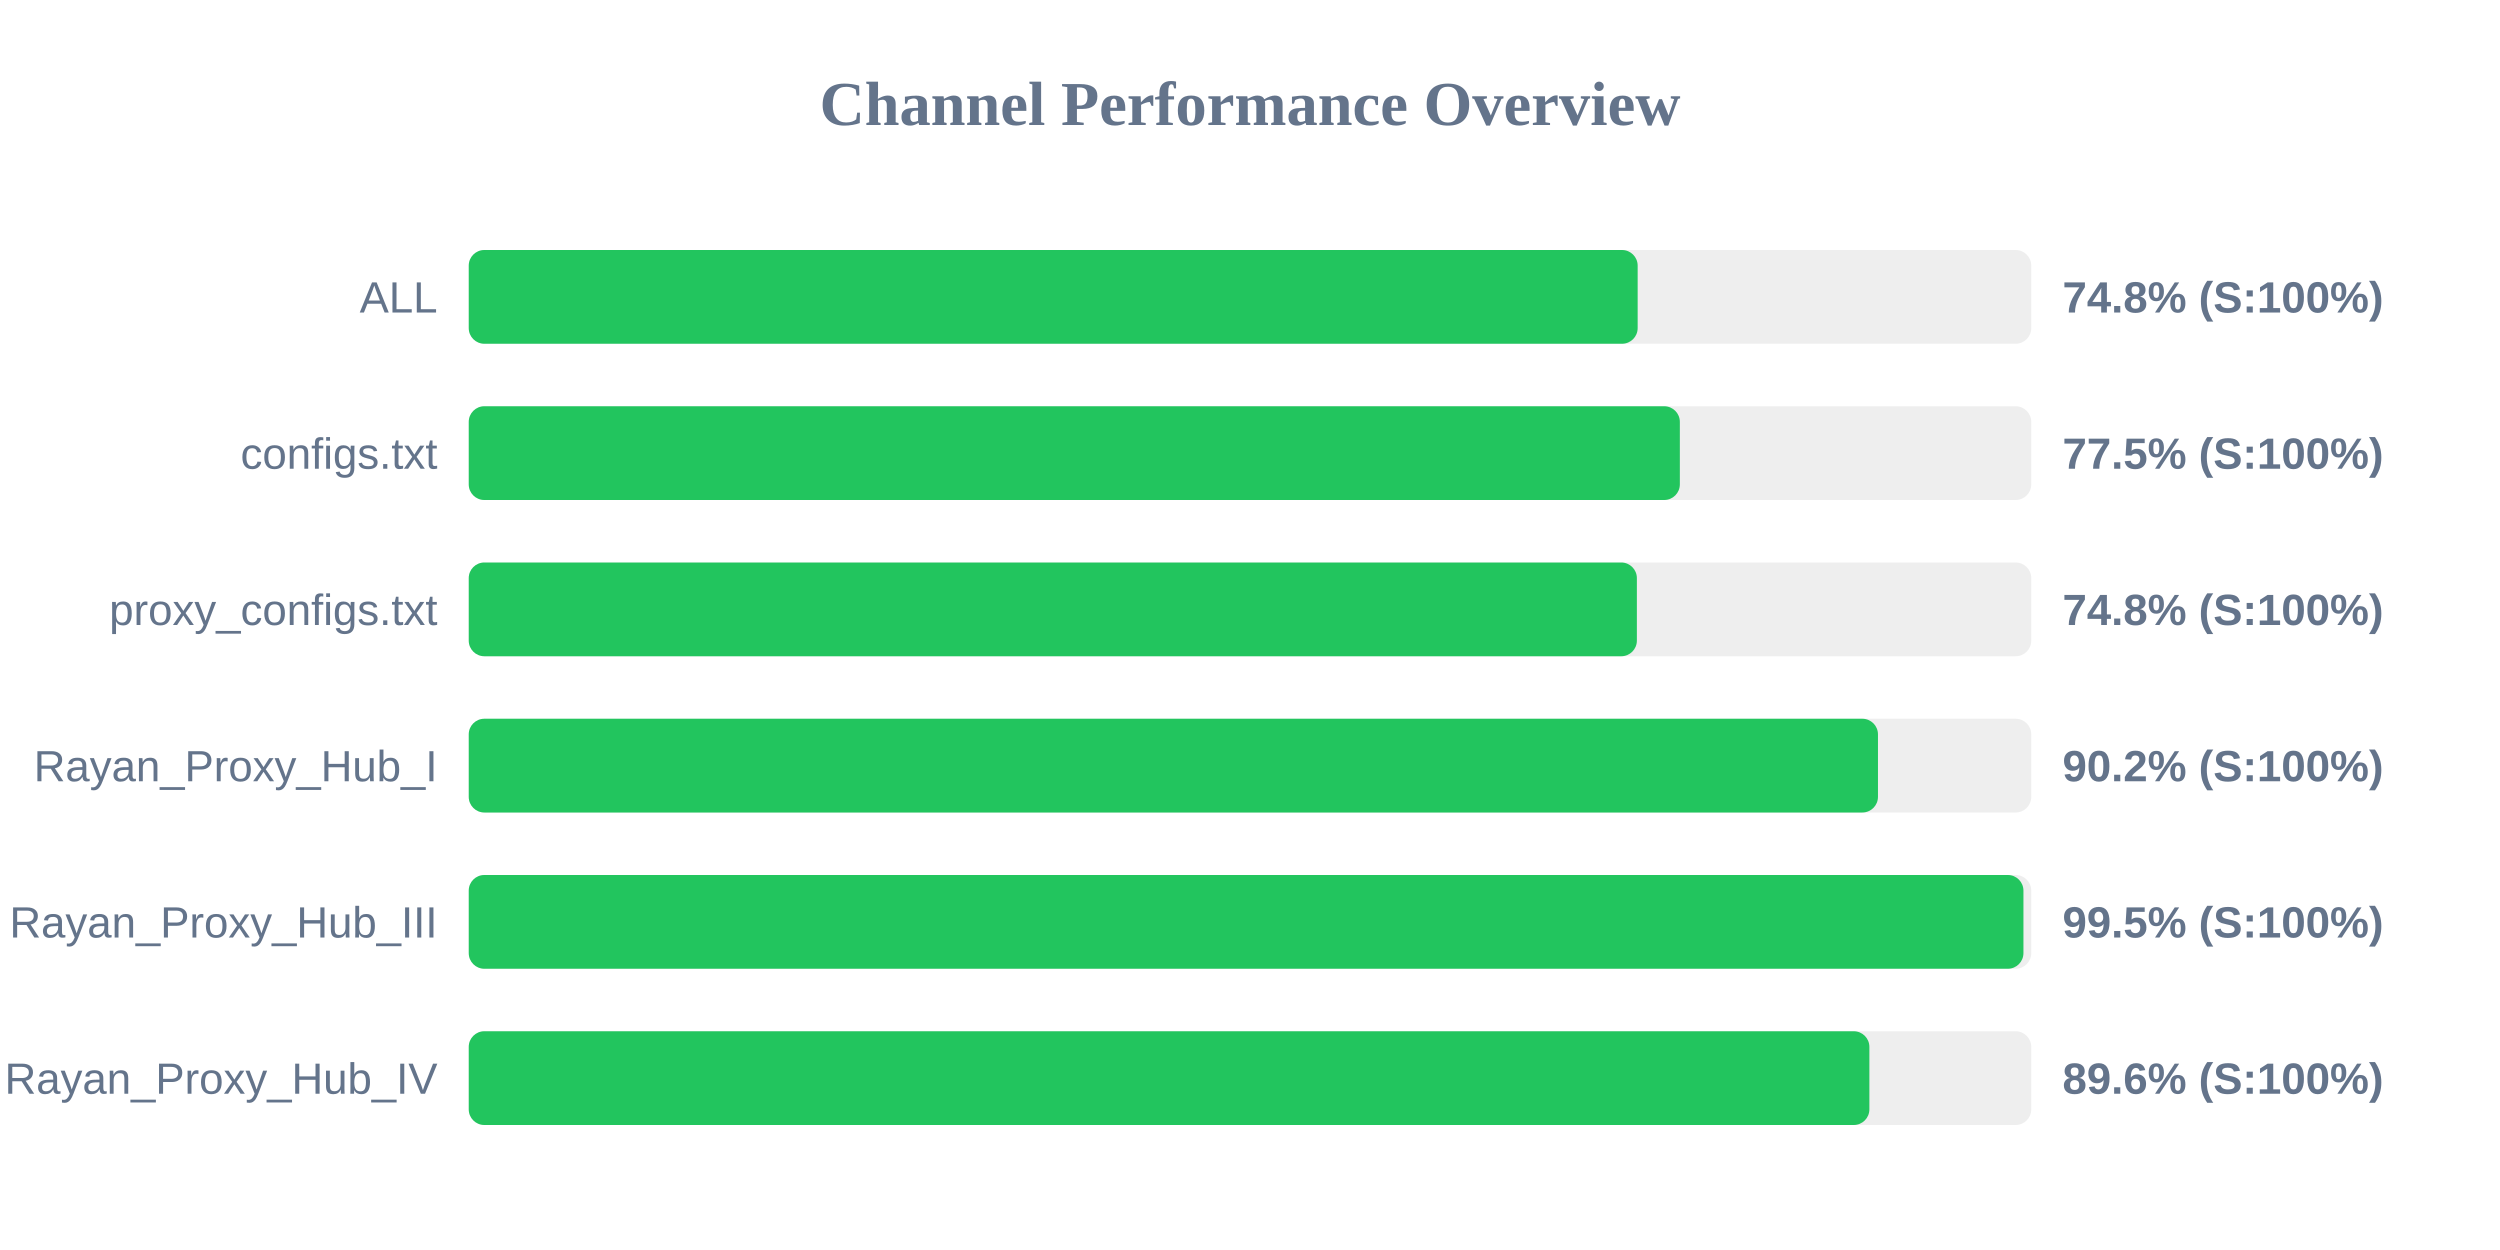
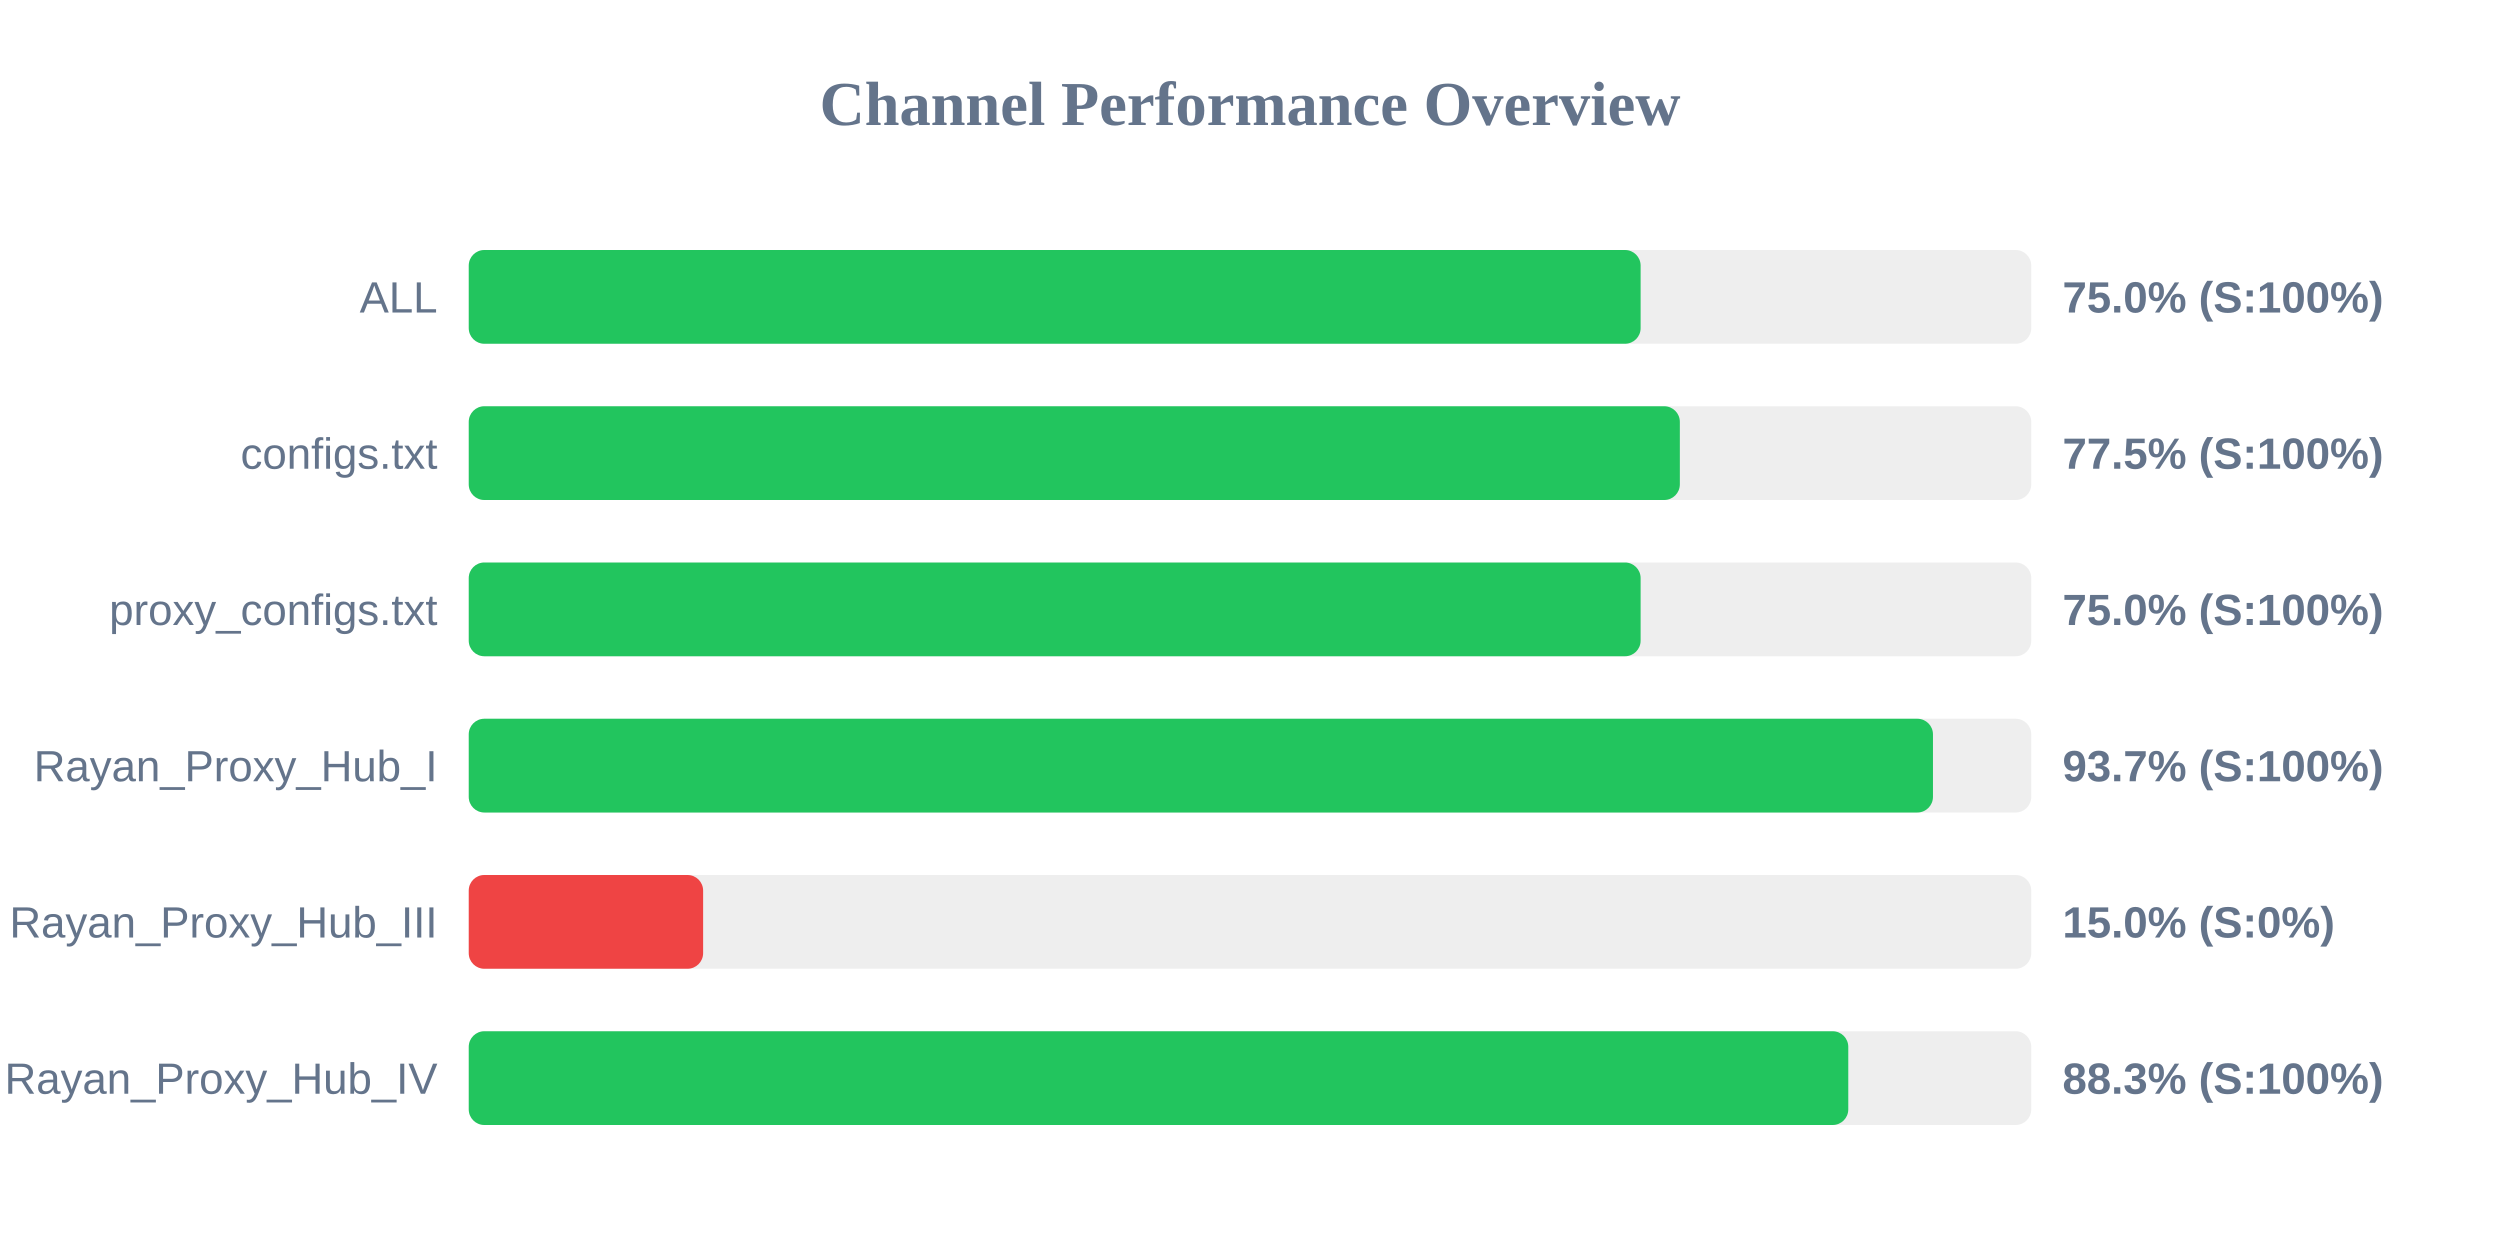
<svg xmlns="http://www.w3.org/2000/svg" width="800" height="400" version="1.1">
  <style>
        .row { font: 14px Arial; fill: #64748b; }
        .score { font: bold 14px Arial; fill: #64748b; }
    </style>
  <text x="400" y="40" text-anchor="middle" font-size="20px" font-weight="bold" fill="#64748b">Channel Performance Overview</text>
  <rect x="150" y="80" width="500" height="30" fill="#eee" rx="5" />
-   <rect x="150" y="80" width="374.05" height="30" fill="#22c55e" rx="5" />
+   <rect x="150" y="80" width="375.0" height="30" fill="#22c55e" rx="5" />
  <text x="140" y="100" text-anchor="end" class="row">ALL</text>
-   <text x="660" y="100" text-anchor="start" class="score">74.8% (S:100%)</text>
+   <text x="660" y="100" text-anchor="start" class="score">75.0% (S:100%)</text>
  <rect x="150" y="130" width="500" height="30" fill="#eee" rx="5" />
  <rect x="150" y="130" width="387.55" height="30" fill="#22c55e" rx="5" />
  <text x="140" y="150" text-anchor="end" class="row">configs.txt</text>
  <text x="660" y="150" text-anchor="start" class="score">77.5% (S:100%)</text>
  <rect x="150" y="180" width="500" height="30" fill="#eee" rx="5" />
-   <rect x="150" y="180" width="373.8" height="30" fill="#22c55e" rx="5" />
+   <rect x="150" y="180" width="375.0" height="30" fill="#22c55e" rx="5" />
  <text x="140" y="200" text-anchor="end" class="row">proxy_configs.txt</text>
-   <text x="660" y="200" text-anchor="start" class="score">74.8% (S:100%)</text>
+   <text x="660" y="200" text-anchor="start" class="score">75.0% (S:100%)</text>
  <rect x="150" y="230" width="500" height="30" fill="#eee" rx="5" />
-   <rect x="150" y="230" width="450.95" height="30" fill="#22c55e" rx="5" />
+   <rect x="150" y="230" width="468.55" height="30" fill="#22c55e" rx="5" />
  <text x="140" y="250" text-anchor="end" class="row">Rayan_Proxy_Hub_I</text>
-   <text x="660" y="250" text-anchor="start" class="score">90.2% (S:100%)</text>
+   <text x="660" y="250" text-anchor="start" class="score">93.7% (S:100%)</text>
  <rect x="150" y="280" width="500" height="30" fill="#eee" rx="5" />
-   <rect x="150" y="280" width="497.5" height="30" fill="#22c55e" rx="5" />
+   <rect x="150" y="280" width="75.0" height="30" fill="#ef4444" rx="5" />
  <text x="140" y="300" text-anchor="end" class="row">Rayan_Proxy_Hub_III</text>
-   <text x="660" y="300" text-anchor="start" class="score">99.5% (S:100%)</text>
+   <text x="660" y="300" text-anchor="start" class="score">15.0% (S:0%)</text>
  <rect x="150" y="330" width="500" height="30" fill="#eee" rx="5" />
-   <rect x="150" y="330" width="448.2" height="30" fill="#22c55e" rx="5" />
+   <rect x="150" y="330" width="441.45" height="30" fill="#22c55e" rx="5" />
  <text x="140" y="350" text-anchor="end" class="row">Rayan_Proxy_Hub_IV</text>
-   <text x="660" y="350" text-anchor="start" class="score">89.6% (S:100%)</text>
+   <text x="660" y="350" text-anchor="start" class="score">88.3% (S:100%)</text>
</svg>
